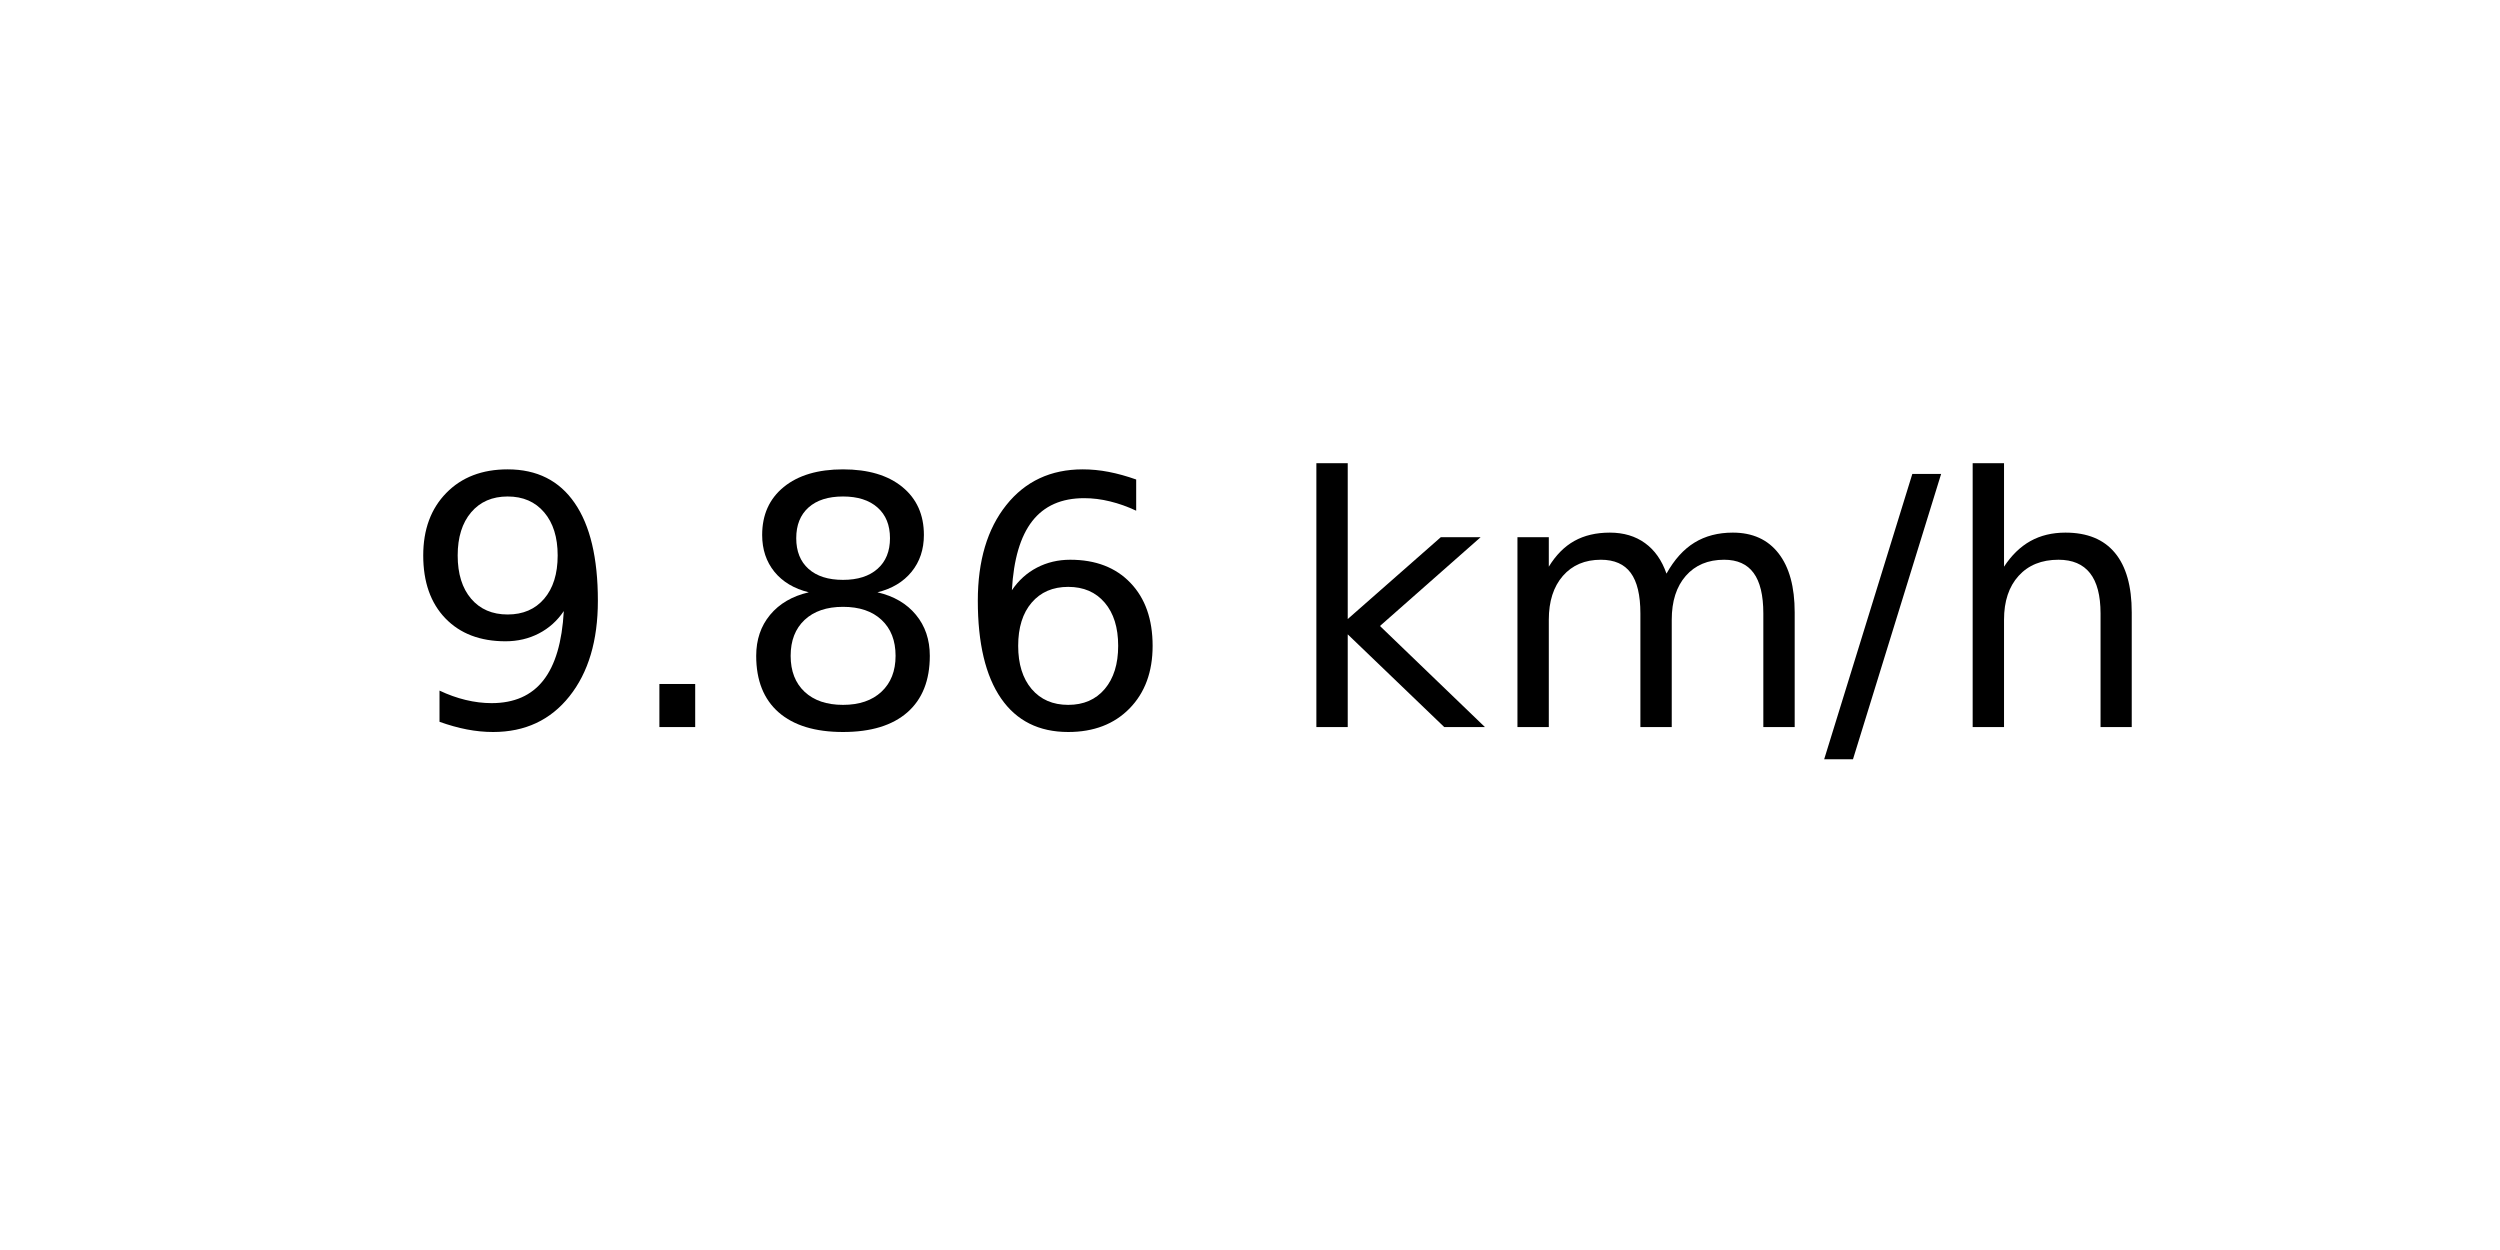
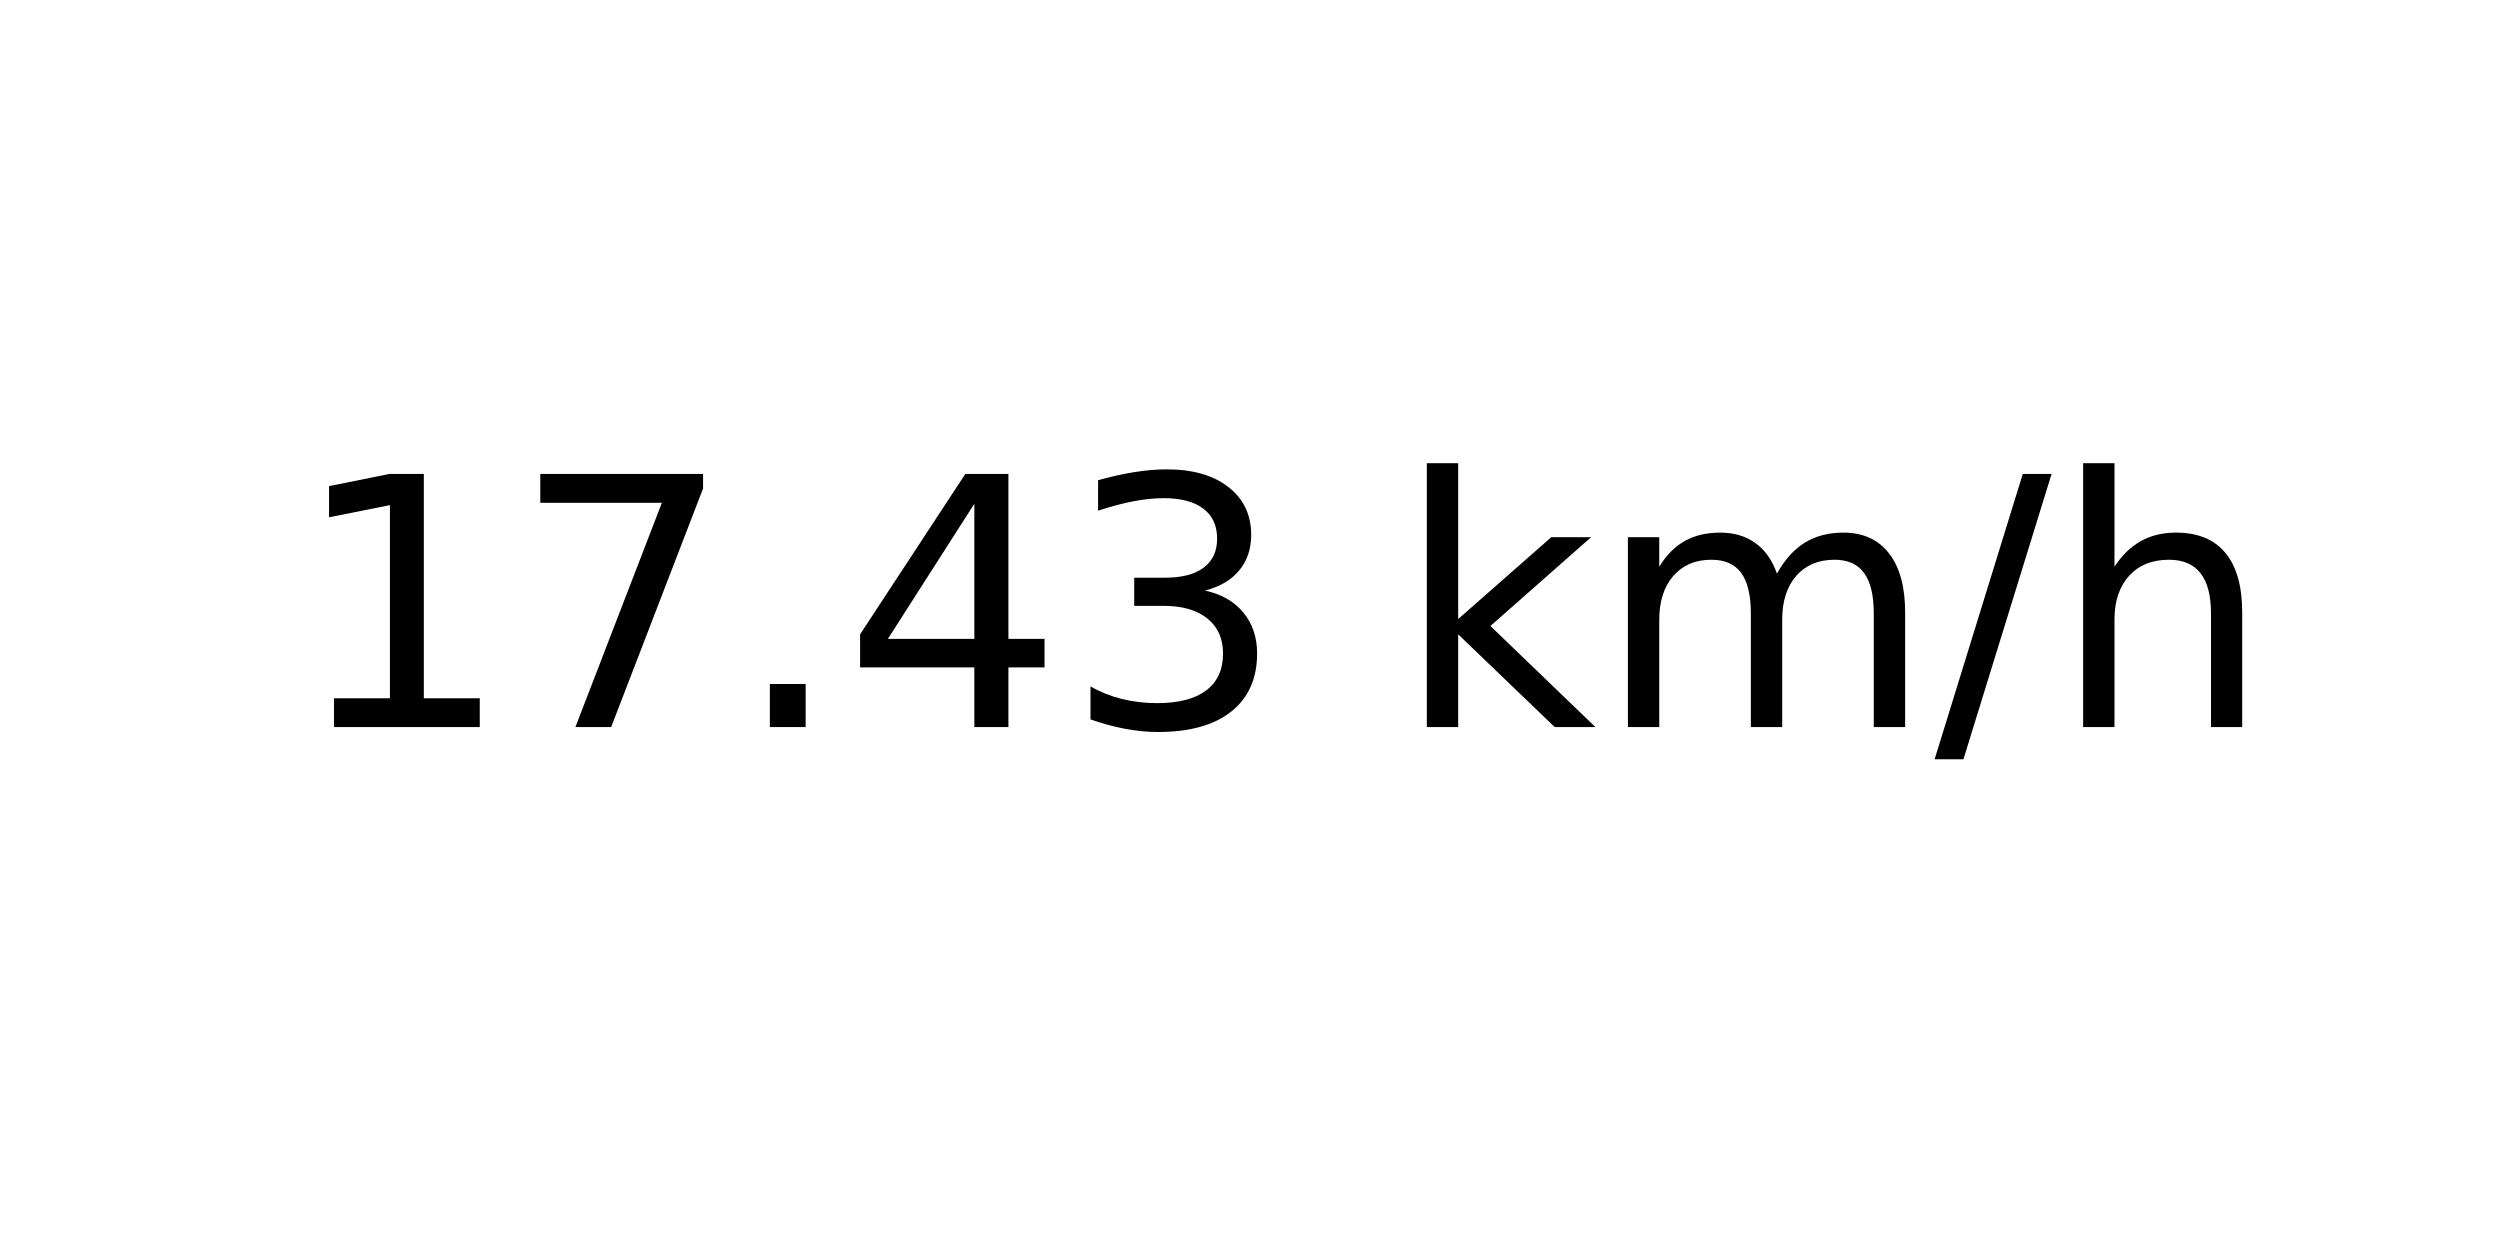
<svg xmlns="http://www.w3.org/2000/svg" xmlns:xlink="http://www.w3.org/1999/xlink" width="72pt" height="36pt" viewBox="0 0 72 36" version="1.1">
  <defs>
    <style type="text/css">*{stroke-linejoin: round; stroke-linecap: butt}</style>
  </defs>
  <g id="figure_1">
    <g id="axes_1">
      <g id="text_1">
-         <g transform="translate(11.55937 20.93937) scale(0.1 -0.1)">
+         <g transform="translate(8.378125 20.93937) scale(0.1 -0.1)">
          <defs>
-             <path id="DejaVuSans-39" d="M 703 97  L 703 672  Q 941 559 1184 500  Q 1428 441 1663 441  Q 2288 441 2617 861  Q 2947 1281 2994 2138  Q 2813 1869 2534 1725  Q 2256 1581 1919 1581  Q 1219 1581 811 2004  Q 403 2428 403 3163  Q 403 3881 828 4315  Q 1253 4750 1959 4750  Q 2769 4750 3195 4129  Q 3622 3509 3622 2328  Q 3622 1225 3098 567  Q 2575 -91 1691 -91  Q 1453 -91 1209 -44  Q 966 3 703 97  z M 1959 2075  Q 2384 2075 2632 2365  Q 2881 2656 2881 3163  Q 2881 3666 2632 3958  Q 2384 4250 1959 4250  Q 1534 4250 1286 3958  Q 1038 3666 1038 3163  Q 1038 2656 1286 2365  Q 1534 2075 1959 2075  z " transform="scale(0.015625)" />
+             <path id="DejaVuSans-31" d="M 794 531  L 1825 531  L 1825 4091  L 703 3866  L 703 4441  L 1819 4666  L 2450 4666  L 2450 531  L 3481 531  L 3481 0  L 794 0  L 794 531  z " transform="scale(0.015625)" />
+             <path id="DejaVuSans-37" d="M 525 4666  L 3525 4666  L 3525 4397  L 1831 0  L 1172 0  L 2766 4134  L 525 4134  L 525 4666  z " transform="scale(0.015625)" />
            <path id="DejaVuSans-2e" d="M 684 794  L 1344 794  L 1344 0  L 684 0  L 684 794  z " transform="scale(0.015625)" />
-             <path id="DejaVuSans-38" d="M 2034 2216  Q 1584 2216 1326 1975  Q 1069 1734 1069 1313  Q 1069 891 1326 650  Q 1584 409 2034 409  Q 2484 409 2743 651  Q 3003 894 3003 1313  Q 3003 1734 2745 1975  Q 2488 2216 2034 2216  z M 1403 2484  Q 997 2584 770 2862  Q 544 3141 544 3541  Q 544 4100 942 4425  Q 1341 4750 2034 4750  Q 2731 4750 3128 4425  Q 3525 4100 3525 3541  Q 3525 3141 3298 2862  Q 3072 2584 2669 2484  Q 3125 2378 3379 2068  Q 3634 1759 3634 1313  Q 3634 634 3220 271  Q 2806 -91 2034 -91  Q 1263 -91 848 271  Q 434 634 434 1313  Q 434 1759 690 2068  Q 947 2378 1403 2484  z M 1172 3481  Q 1172 3119 1398 2916  Q 1625 2713 2034 2713  Q 2441 2713 2670 2916  Q 2900 3119 2900 3481  Q 2900 3844 2670 4047  Q 2441 4250 2034 4250  Q 1625 4250 1398 4047  Q 1172 3844 1172 3481  z " transform="scale(0.015625)" />
-             <path id="DejaVuSans-36" d="M 2113 2584  Q 1688 2584 1439 2293  Q 1191 2003 1191 1497  Q 1191 994 1439 701  Q 1688 409 2113 409  Q 2538 409 2786 701  Q 3034 994 3034 1497  Q 3034 2003 2786 2293  Q 2538 2584 2113 2584  z M 3366 4563  L 3366 3988  Q 3128 4100 2886 4159  Q 2644 4219 2406 4219  Q 1781 4219 1451 3797  Q 1122 3375 1075 2522  Q 1259 2794 1537 2939  Q 1816 3084 2150 3084  Q 2853 3084 3261 2657  Q 3669 2231 3669 1497  Q 3669 778 3244 343  Q 2819 -91 2113 -91  Q 1303 -91 875 529  Q 447 1150 447 2328  Q 447 3434 972 4092  Q 1497 4750 2381 4750  Q 2619 4750 2861 4703  Q 3103 4656 3366 4563  z " transform="scale(0.015625)" />
+             <path id="DejaVuSans-34" d="M 2419 4116  L 825 1625  L 2419 1625  L 2419 4116  z M 2253 4666  L 3047 4666  L 3047 1625  L 3713 1625  L 3713 1100  L 3047 1100  L 3047 0  L 2419 0  L 2419 1100  L 313 1100  L 313 1709  L 2253 4666  z " transform="scale(0.015625)" />
+             <path id="DejaVuSans-33" d="M 2597 2516  Q 3050 2419 3304 2112  Q 3559 1806 3559 1356  Q 3559 666 3084 287  Q 2609 -91 1734 -91  Q 1441 -91 1130 -33  Q 819 25 488 141  L 488 750  Q 750 597 1062 519  Q 1375 441 1716 441  Q 2309 441 2620 675  Q 2931 909 2931 1356  Q 2931 1769 2642 2001  Q 2353 2234 1838 2234  L 1294 2234  L 1294 2753  L 1863 2753  Q 2328 2753 2575 2939  Q 2822 3125 2822 3475  Q 2822 3834 2567 4026  Q 2313 4219 1838 4219  Q 1578 4219 1281 4162  Q 984 4106 628 3988  L 628 4550  Q 988 4650 1302 4700  Q 1616 4750 1894 4750  Q 2613 4750 3031 4423  Q 3450 4097 3450 3541  Q 3450 3153 3228 2886  Q 3006 2619 2597 2516  z " transform="scale(0.015625)" />
            <path id="DejaVuSans-20" transform="scale(0.015625)" />
            <path id="DejaVuSans-6b" d="M 581 4863  L 1159 4863  L 1159 1991  L 2875 3500  L 3609 3500  L 1753 1863  L 3688 0  L 2938 0  L 1159 1709  L 1159 0  L 581 0  L 581 4863  z " transform="scale(0.015625)" />
            <path id="DejaVuSans-6d" d="M 3328 2828  Q 3544 3216 3844 3400  Q 4144 3584 4550 3584  Q 5097 3584 5394 3201  Q 5691 2819 5691 2113  L 5691 0  L 5113 0  L 5113 2094  Q 5113 2597 4934 2840  Q 4756 3084 4391 3084  Q 3944 3084 3684 2787  Q 3425 2491 3425 1978  L 3425 0  L 2847 0  L 2847 2094  Q 2847 2600 2669 2842  Q 2491 3084 2119 3084  Q 1678 3084 1418 2786  Q 1159 2488 1159 1978  L 1159 0  L 581 0  L 581 3500  L 1159 3500  L 1159 2956  Q 1356 3278 1631 3431  Q 1906 3584 2284 3584  Q 2666 3584 2933 3390  Q 3200 3197 3328 2828  z " transform="scale(0.015625)" />
            <path id="DejaVuSans-2f" d="M 1625 4666  L 2156 4666  L 531 -594  L 0 -594  L 1625 4666  z " transform="scale(0.015625)" />
            <path id="DejaVuSans-68" d="M 3513 2113  L 3513 0  L 2938 0  L 2938 2094  Q 2938 2591 2744 2837  Q 2550 3084 2163 3084  Q 1697 3084 1428 2787  Q 1159 2491 1159 1978  L 1159 0  L 581 0  L 581 4863  L 1159 4863  L 1159 2956  Q 1366 3272 1645 3428  Q 1925 3584 2291 3584  Q 2894 3584 3203 3211  Q 3513 2838 3513 2113  z " transform="scale(0.015625)" />
          </defs>
-           <use xlink:href="#DejaVuSans-39" />
-           <use xlink:href="#DejaVuSans-2e" x="63.623" />
-           <use xlink:href="#DejaVuSans-38" x="95.41" />
-           <use xlink:href="#DejaVuSans-36" x="159.033" />
-           <use xlink:href="#DejaVuSans-20" x="222.656" />
-           <use xlink:href="#DejaVuSans-6b" x="254.443" />
-           <use xlink:href="#DejaVuSans-6d" x="312.354" />
-           <use xlink:href="#DejaVuSans-2f" x="409.766" />
-           <use xlink:href="#DejaVuSans-68" x="443.457" />
+           <use xlink:href="#DejaVuSans-31" />
+           <use xlink:href="#DejaVuSans-37" x="63.623" />
+           <use xlink:href="#DejaVuSans-2e" x="127.246" />
+           <use xlink:href="#DejaVuSans-34" x="159.033" />
+           <use xlink:href="#DejaVuSans-33" x="222.656" />
+           <use xlink:href="#DejaVuSans-20" x="286.279" />
+           <use xlink:href="#DejaVuSans-6b" x="318.066" />
+           <use xlink:href="#DejaVuSans-6d" x="375.977" />
+           <use xlink:href="#DejaVuSans-2f" x="473.389" />
+           <use xlink:href="#DejaVuSans-68" x="507.08" />
        </g>
      </g>
    </g>
  </g>
</svg>
